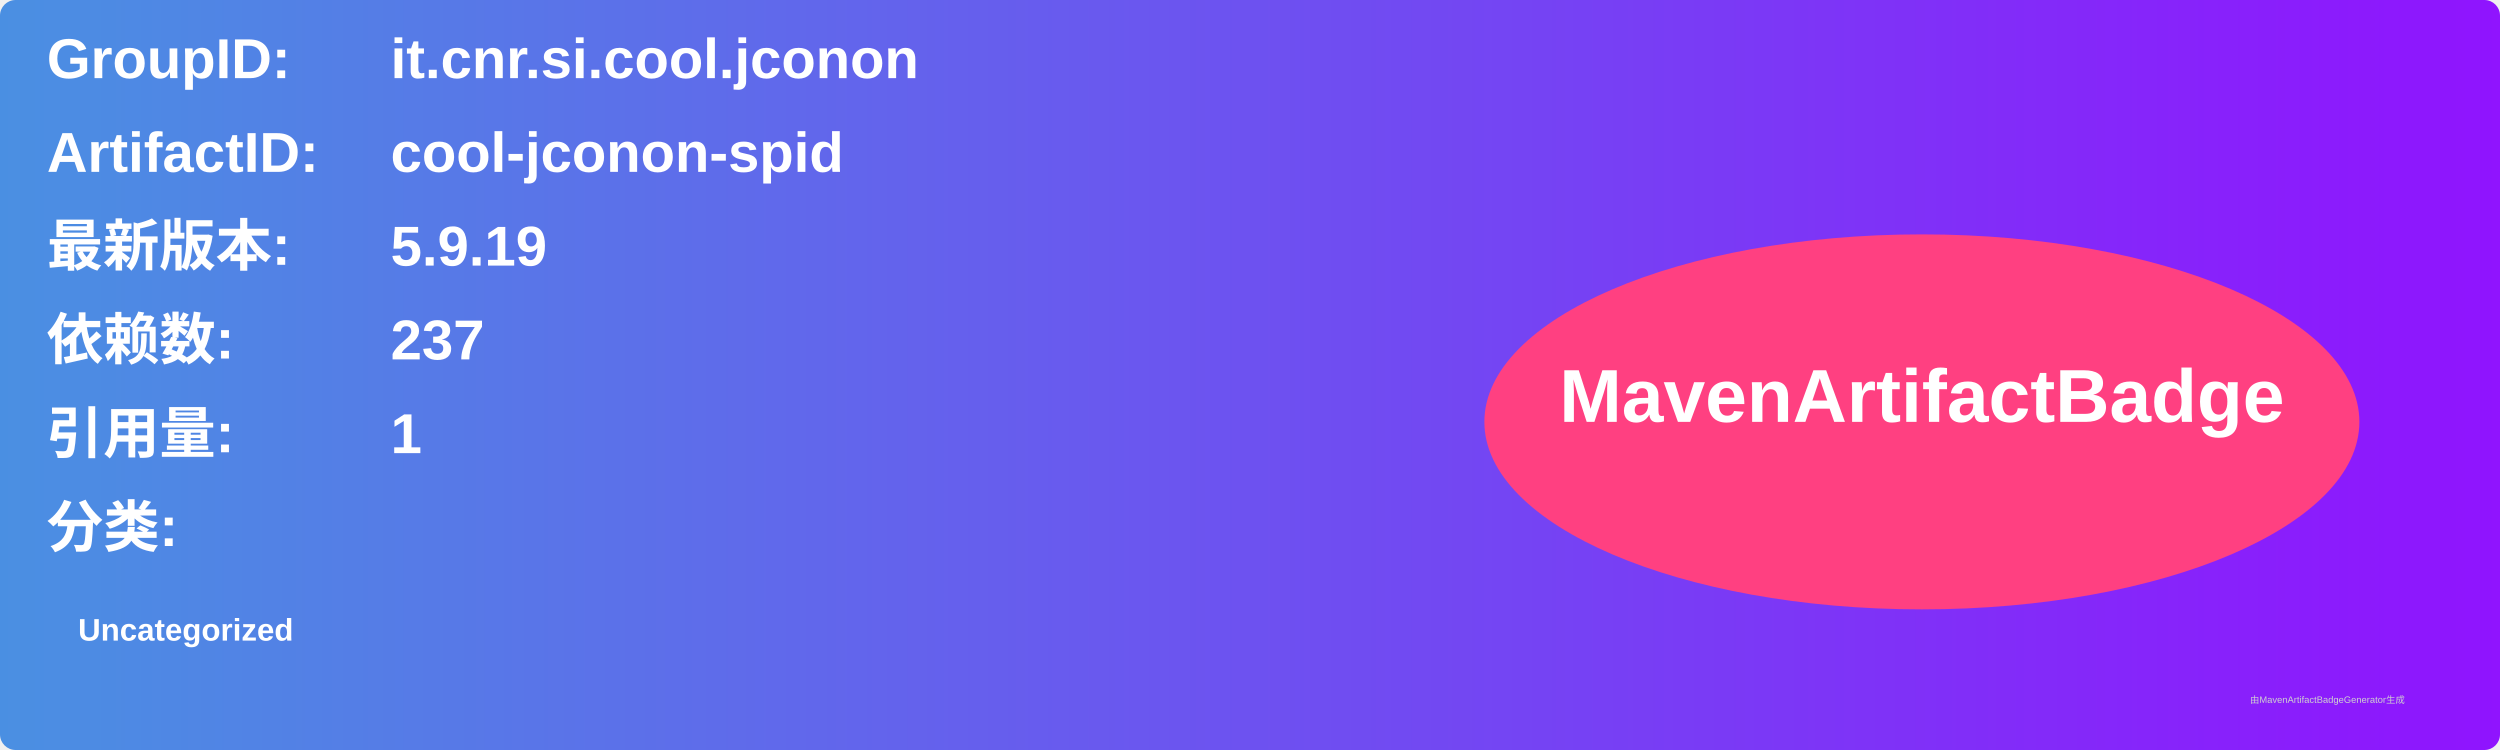
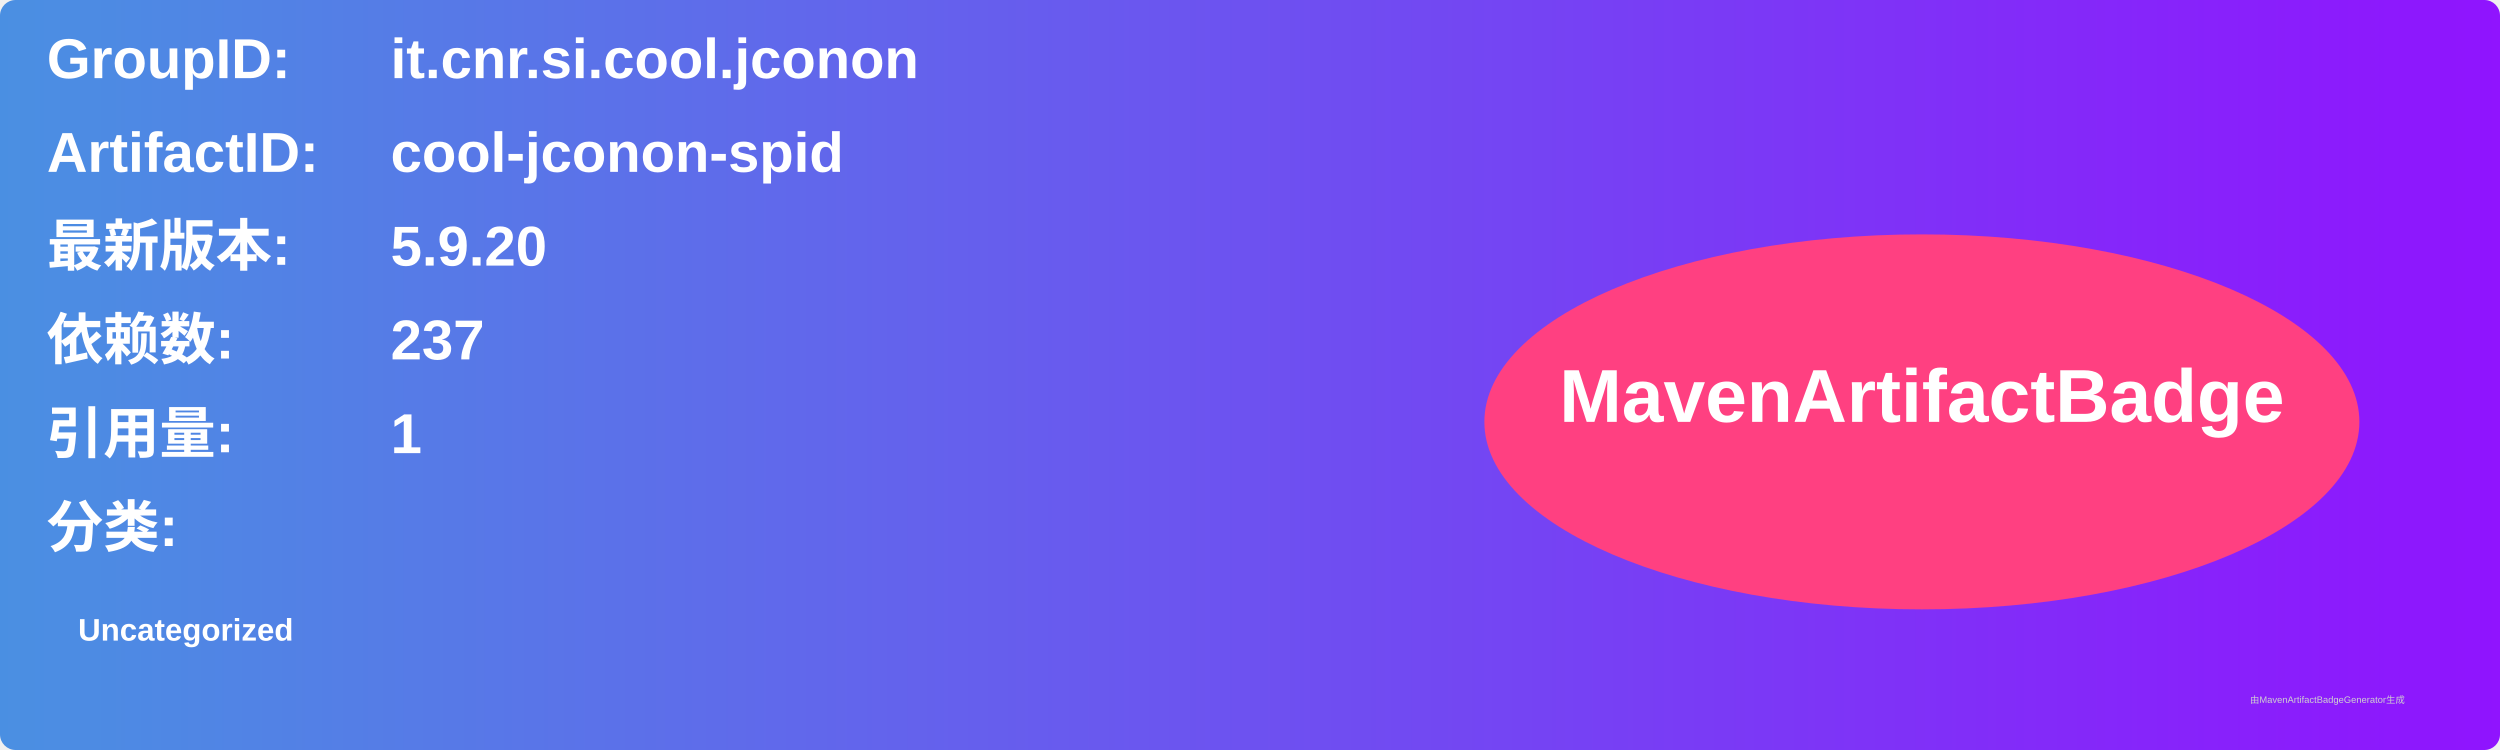
<svg xmlns="http://www.w3.org/2000/svg" width="800" height="240" viewBox="0 0 800 240">
  <linearGradient id="grad" x1="0%" y1="0%" x2="100%" y2="0%">
    <stop offset="0%" stop-color="#4a90e2" />
    <stop offset="100%" stop-color="#9013fe" />
  </linearGradient>
  <rect width="100%" height="100%" rx="5" ry="5" fill="url(#grad)" />
  <g transform="translate(15, 15)">
    <text x="0" y="10" font-family="Arial" font-size="18" fill="white" font-weight="bold" width="260">GroupID:</text>
    <text x="110" y="10" font-family="Arial" font-size="18" fill="white" font-weight="bold" width="460">it.cnr.si.cool.jconon</text>
    <text x="0" y="40" font-family="Arial" font-size="18" fill="white" font-weight="bold" width="260">ArtifactID:</text>
    <text x="110" y="40" font-family="Arial" font-size="18" fill="white" font-weight="bold" width="460">cool-jconon-spid</text>
    <text x="0" y="70" font-family="Arial" font-size="18" fill="white" font-weight="bold">最新版本:</text>
    <text x="110" y="70" font-family="Arial" font-size="18" fill="white" font-weight="bold">
-       <tspan font-weight="bold">5.9.19</tspan>
+       <tspan font-weight="bold">5.9.20</tspan>
    </text>
    <text x="0" y="100" font-family="Arial" font-size="18" fill="white" font-weight="bold">依赖数: </text>
    <text x="110" y="100" font-family="Arial" font-size="18" fill="white">
      <tspan font-weight="bold">237</tspan>
    </text>
    <text x="0" y="130" font-family="Arial" font-size="18" fill="white" font-weight="bold">引用量: </text>
    <text x="110" y="130" font-family="Arial" font-size="18" fill="white">
      <tspan font-weight="bold">1</tspan>
    </text>
    <text x="0" y="160" font-family="Arial" font-size="18" fill="white" font-weight="bold">分类:</text>
    <text x="10" y="190" font-family="Arial" font-size="10" fill="white">
      <tspan font-weight="bold">Uncategorized</tspan>
    </text>
    <ellipse cx="600" cy="120" rx="140" ry="60" fill="#ff4081" />
    <text x="600" y="120" text-anchor="middle" font-family="Arial" font-size="24" fill="white" font-weight="bold">MavenArtifactBadge</text>
  </g>
  <text x="720" y="225" font-family="Arial" font-size="3" fill="#d0d0d0">由MavenArtifactBadgeGenerator生成</text>
</svg>
